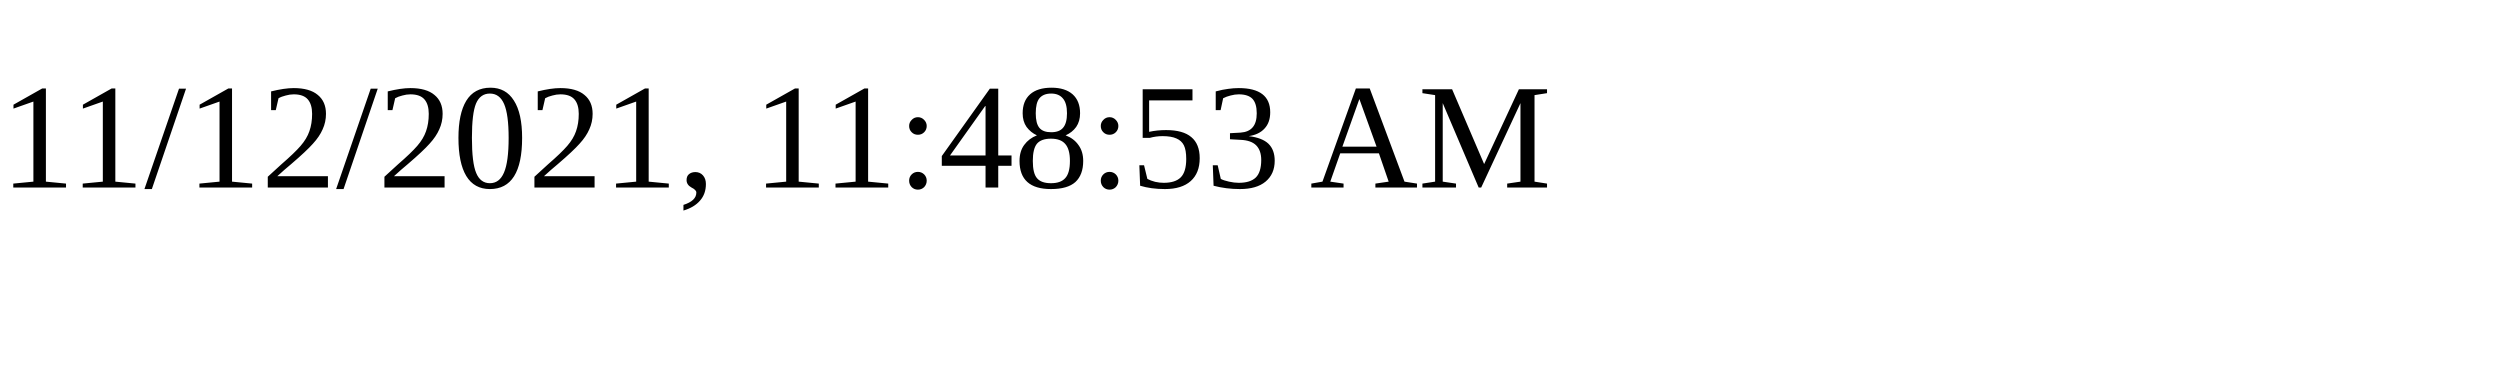
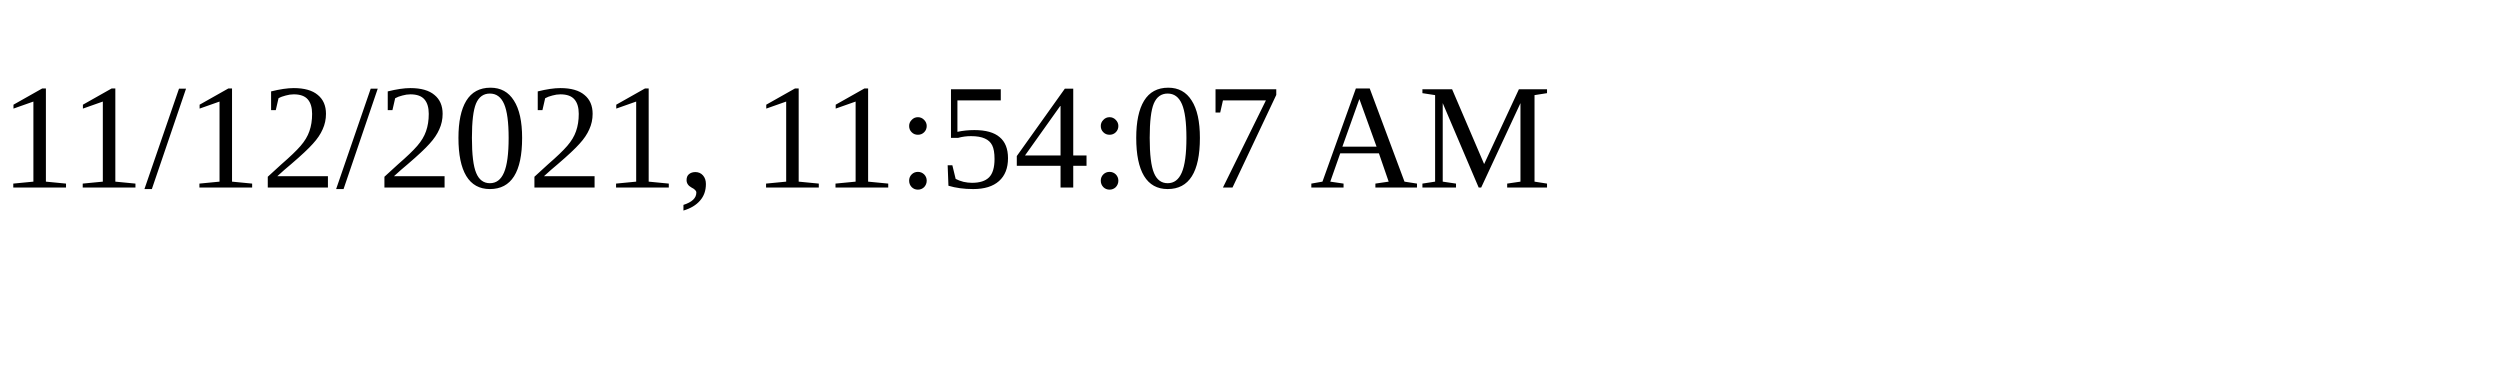
<svg xmlns="http://www.w3.org/2000/svg" height="30" width="200">
-   <text x="0" y="15">11/12/2021, 11:48:53 AM</text>
+   <text x="0" y="15">11/12/2021, 11:54:07 AM</text>
</svg>
